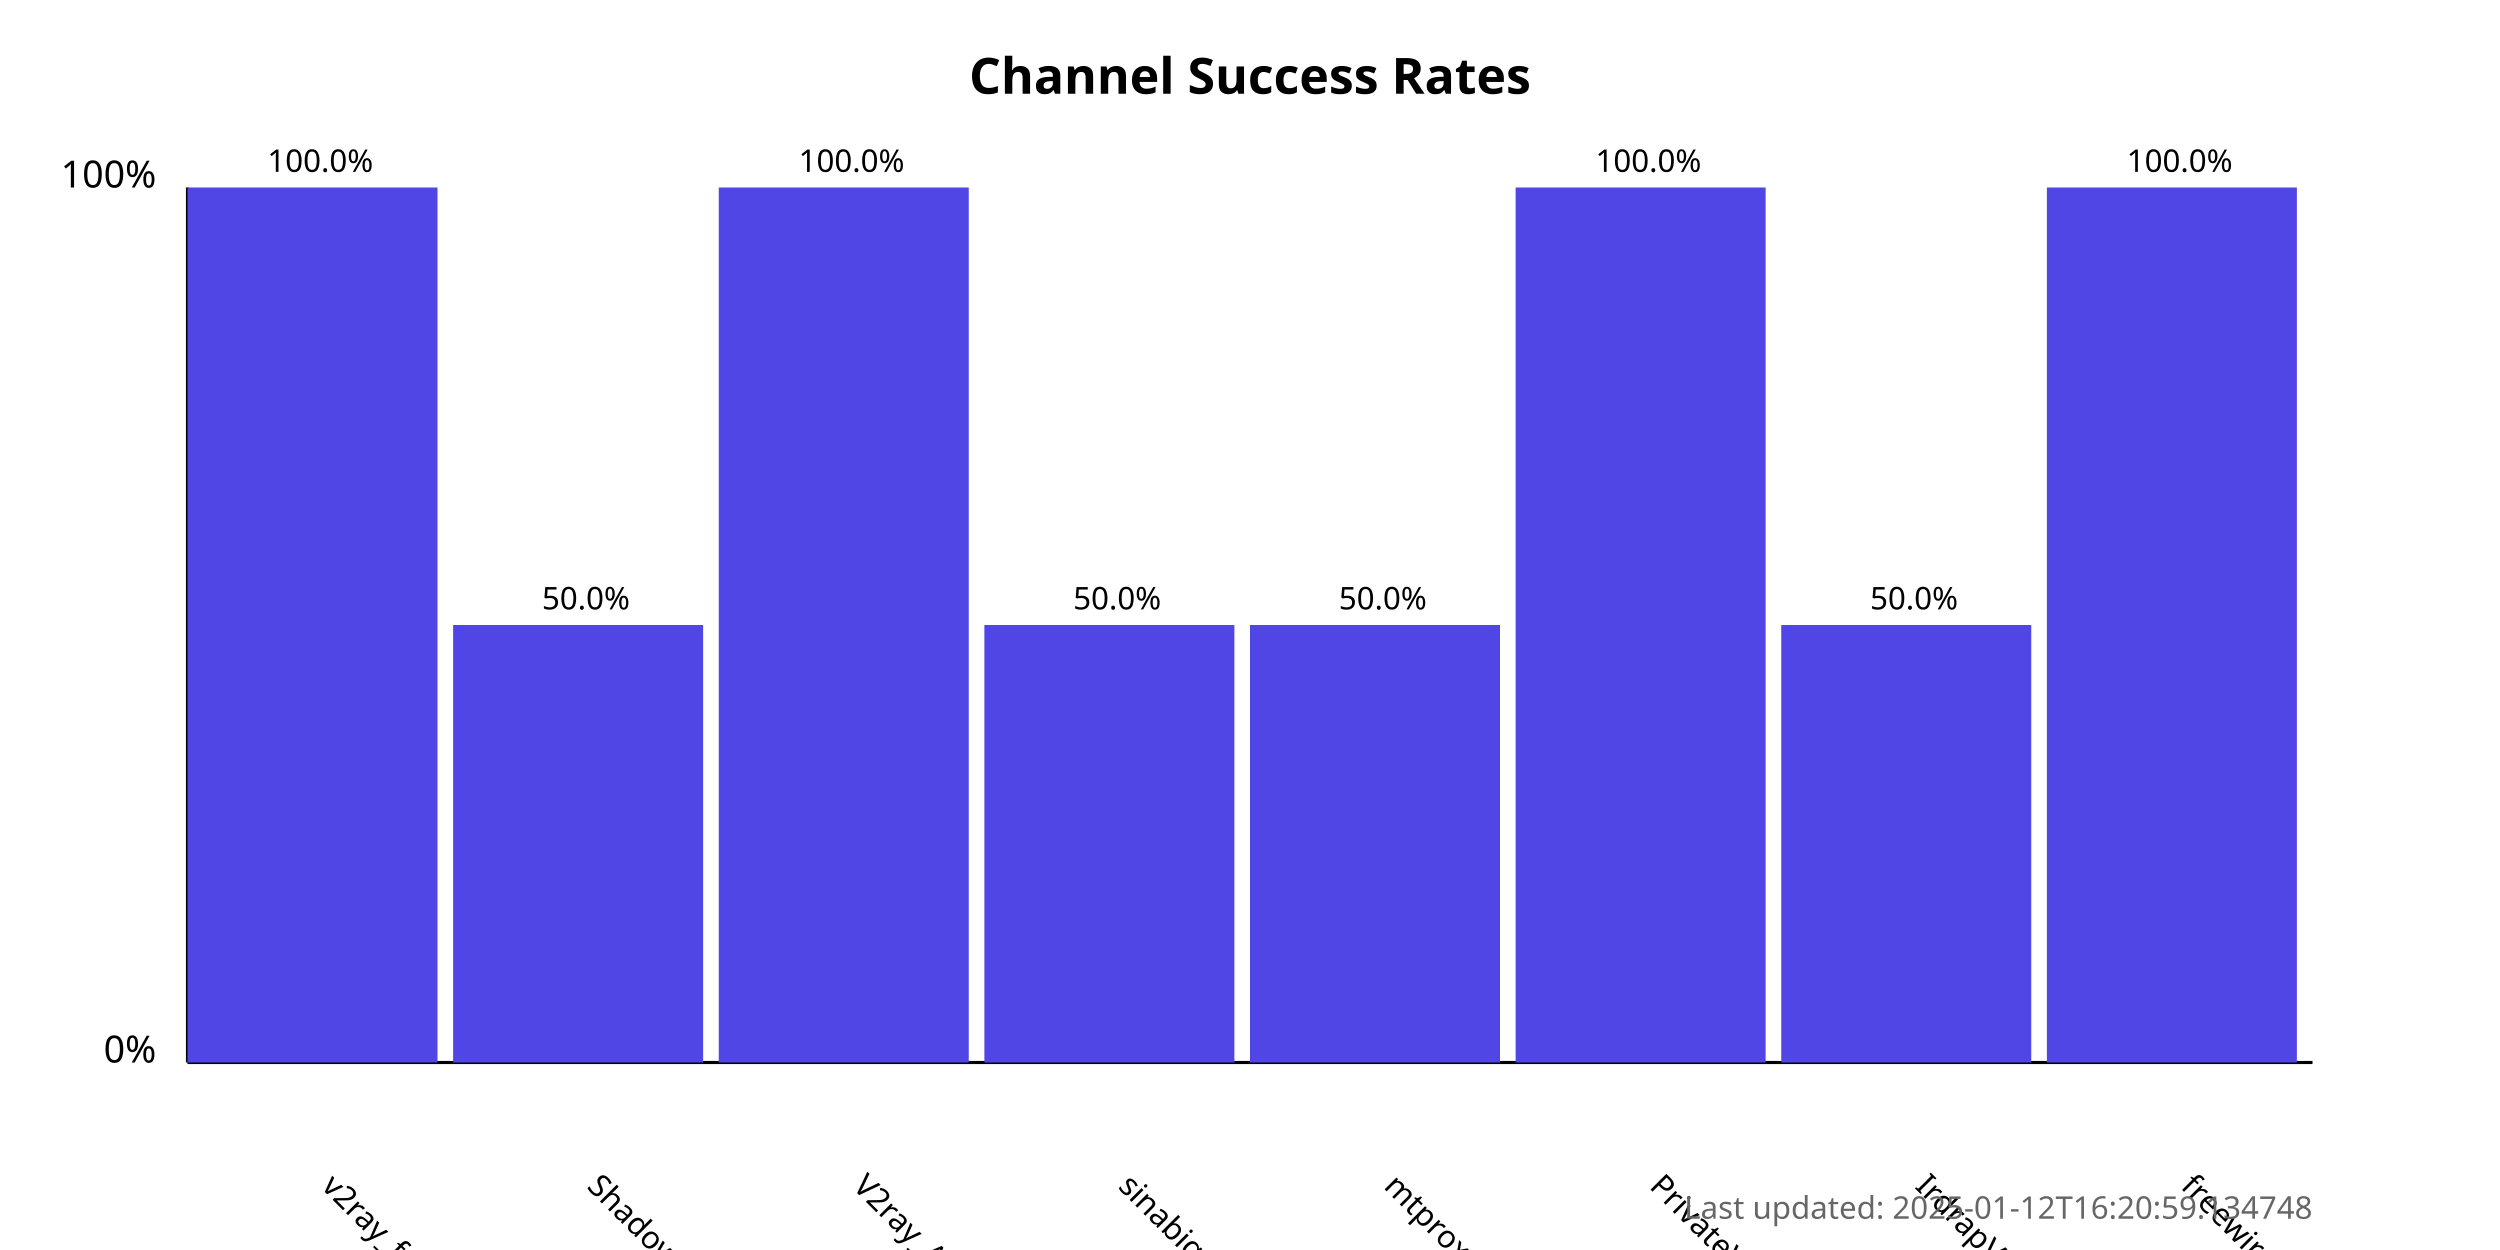
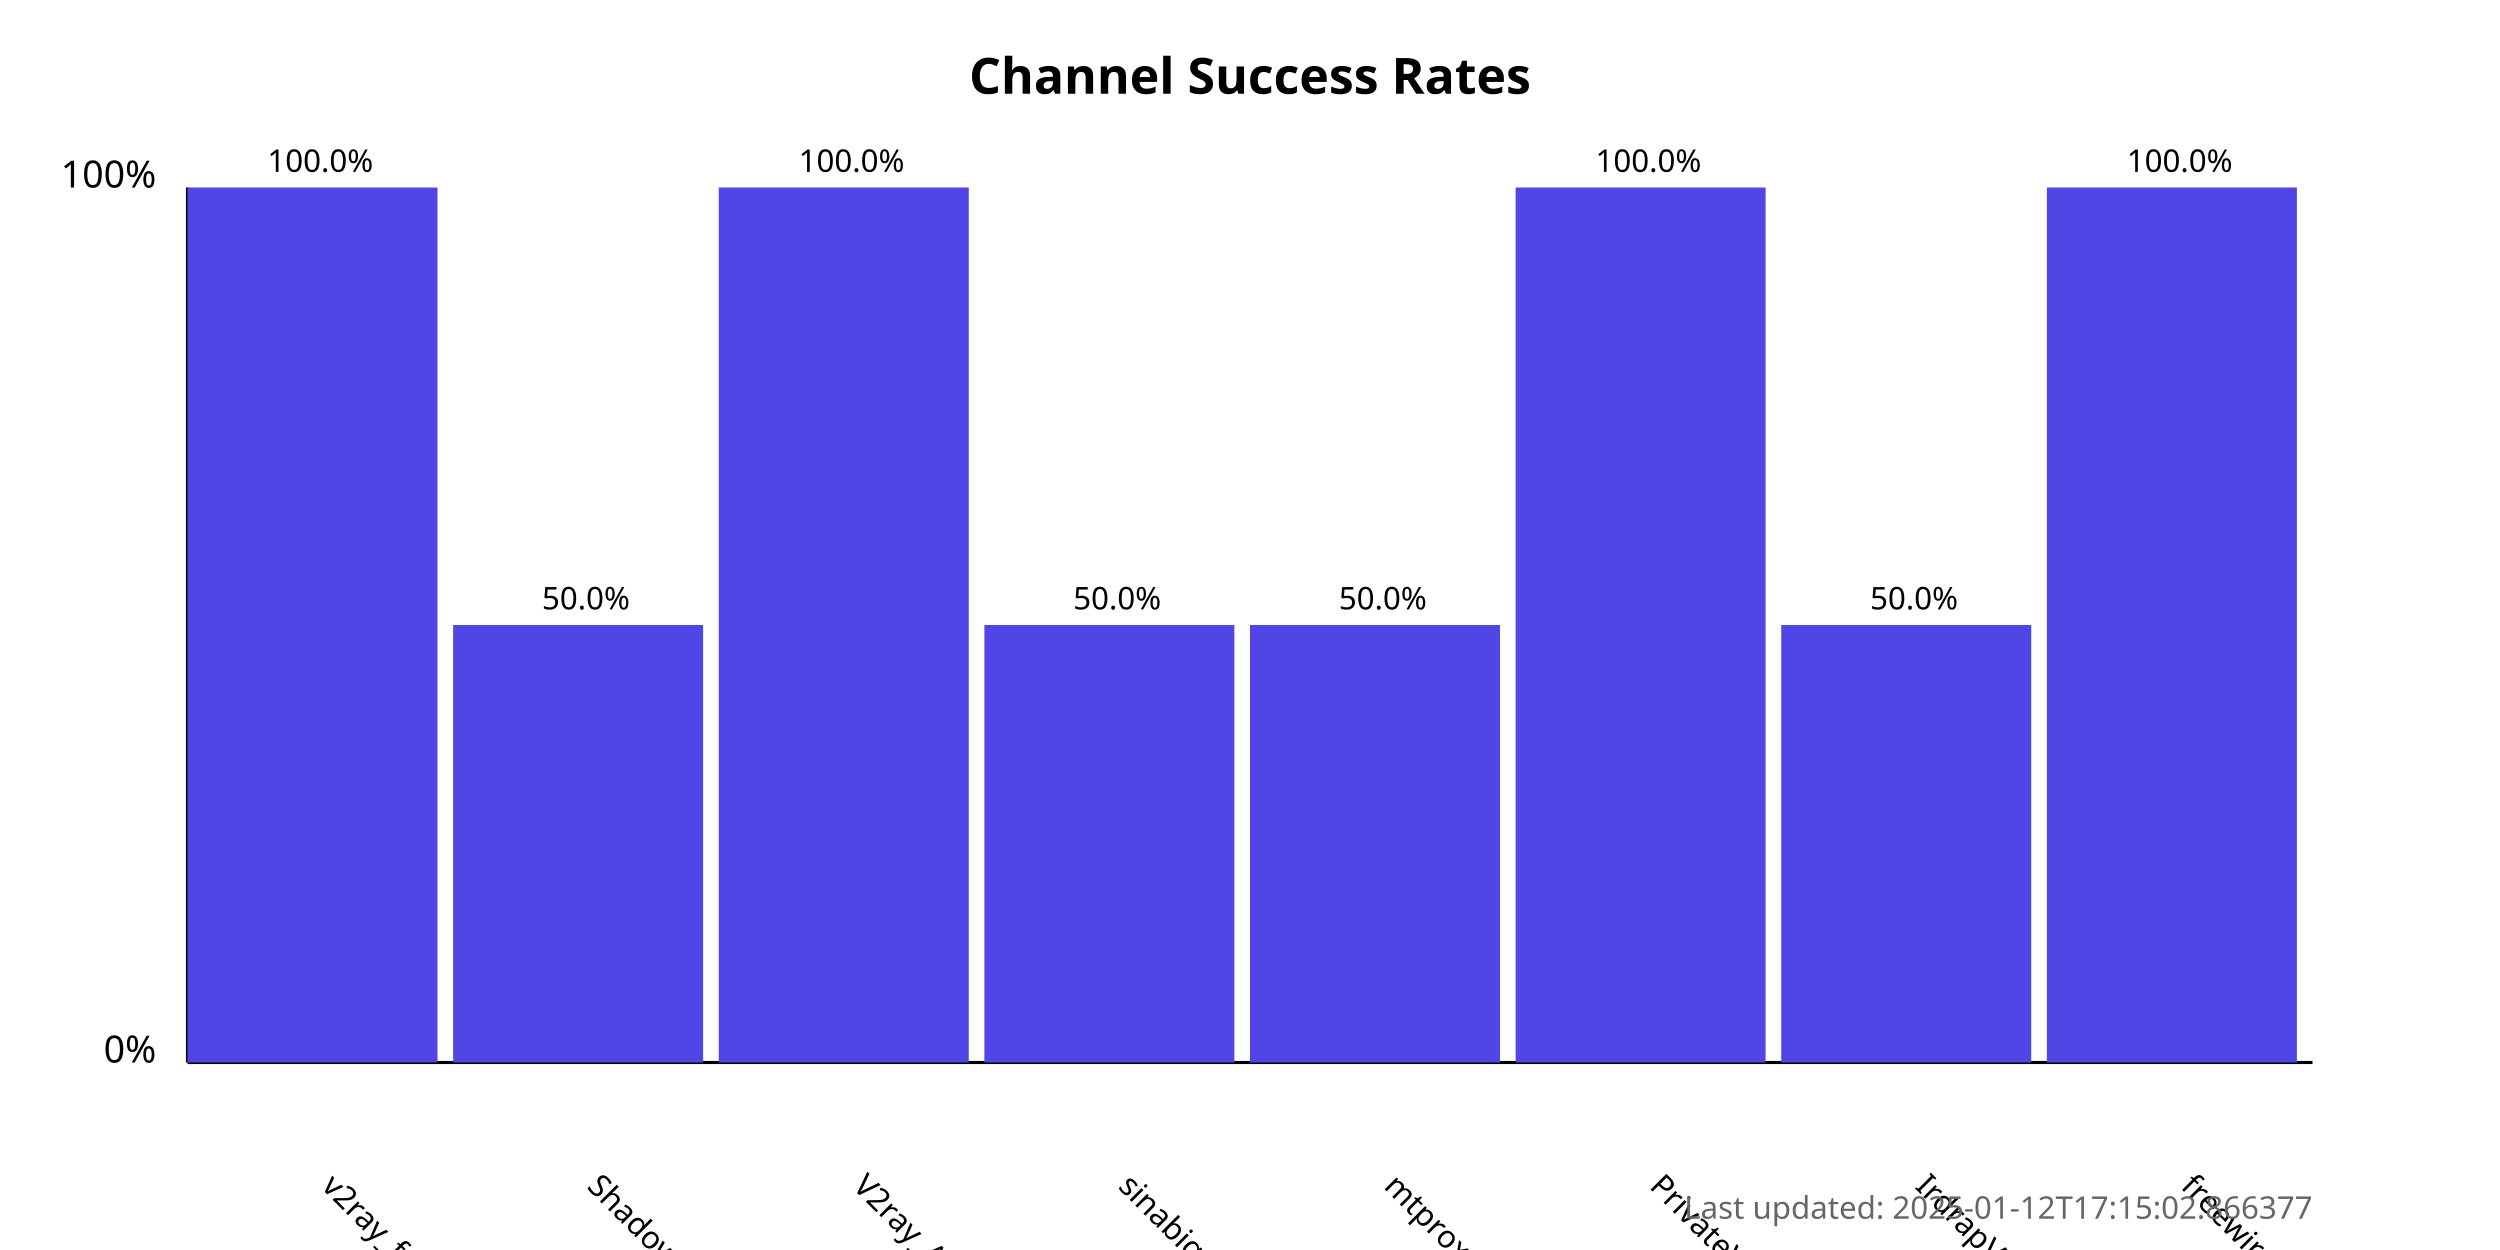
<svg xmlns="http://www.w3.org/2000/svg" width="800" height="400">
  <style>
            .chart-title { font: bold 16px sans-serif; }
            .axis-label { font: 12px sans-serif; }
            .tick-label { font: 10px sans-serif; }
            .bar { fill: #4f46e5; }
            .bar:hover { fill: #6366f1; }
            .timestamp { font: 10px sans-serif; fill: #666; }
        </style>
  <text x="400.0" y="30" text-anchor="middle" class="chart-title">
            Channel Success Rates
        </text>
  <line x1="60" y1="340" x2="60" y2="60" stroke="black" stroke-width="1" />
  <line x1="60" y1="340" x2="740" y2="340" stroke="black" stroke-width="1" />
  <text x="50" y="340" text-anchor="end" class="axis-label">0%</text>
  <text x="50" y="60" text-anchor="end" class="axis-label">100%</text>
  <g>
    <rect x="60" y="60.0" width="80.0" height="280.0" class="bar" />
    <text x="102.5" y="380" transform="rotate(45, 102.5, 380)" text-anchor="start" class="tick-label">
                v2ray_free_conf
            </text>
    <text x="102.5" y="55.0" text-anchor="middle" class="tick-label">
                100.0%
            </text>
  </g>
  <g>
    <rect x="145.0" y="200.0" width="80.0" height="140.0" class="bar" />
    <text x="187.5" y="380" transform="rotate(45, 187.5, 380)" text-anchor="start" class="tick-label">
                ShadowProxy66
            </text>
    <text x="187.5" y="195.0" text-anchor="middle" class="tick-label">
                50.0%
            </text>
  </g>
  <g>
    <rect x="230.0" y="60.0" width="80.0" height="280.0" class="bar" />
    <text x="272.5" y="380" transform="rotate(45, 272.5, 380)" text-anchor="start" class="tick-label">
                V2ray_Alpha
            </text>
    <text x="272.5" y="55.0" text-anchor="middle" class="tick-label">
                100.0%
            </text>
  </g>
  <g>
    <rect x="315.0" y="200.0" width="80.0" height="140.0" class="bar" />
    <text x="357.5" y="380" transform="rotate(45, 357.5, 380)" text-anchor="start" class="tick-label">
                sinabigo
            </text>
    <text x="357.5" y="195.0" text-anchor="middle" class="tick-label">
                50.0%
            </text>
  </g>
  <g>
    <rect x="400.0" y="200.0" width="80.0" height="140.0" class="bar" />
    <text x="442.5" y="380" transform="rotate(45, 442.5, 380)" text-anchor="start" class="tick-label">
                mtproxy_lists
            </text>
    <text x="442.5" y="195.0" text-anchor="middle" class="tick-label">
                50.0%
            </text>
  </g>
  <g>
    <rect x="485.0" y="60.0" width="80.0" height="280.0" class="bar" />
    <text x="527.5" y="380" transform="rotate(45, 527.5, 380)" text-anchor="start" class="tick-label">
                PrivateVPNs
            </text>
    <text x="527.5" y="55.0" text-anchor="middle" class="tick-label">
                100.0%
            </text>
  </g>
  <g>
    <rect x="570.0" y="200.0" width="80.0" height="140.0" class="bar" />
    <text x="612.5" y="380" transform="rotate(45, 612.5, 380)" text-anchor="start" class="tick-label">
                IrdrapVPNnews
            </text>
    <text x="612.5" y="195.0" text-anchor="middle" class="tick-label">
                50.0%
            </text>
  </g>
  <g>
    <rect x="655.0" y="60.0" width="80.0" height="280.0" class="bar" />
    <text x="697.5" y="380" transform="rotate(45, 697.5, 380)" text-anchor="start" class="tick-label">
                freewireguard
            </text>
    <text x="697.5" y="55.0" text-anchor="middle" class="tick-label">
                100.0%
            </text>
  </g>
  <text x="740" y="390" text-anchor="end" class="timestamp">
-             Last updated: 2025-01-12T16:20:59.134748
+             Last updated: 2025-01-12T17:15:02.866377
        </text>
</svg>
